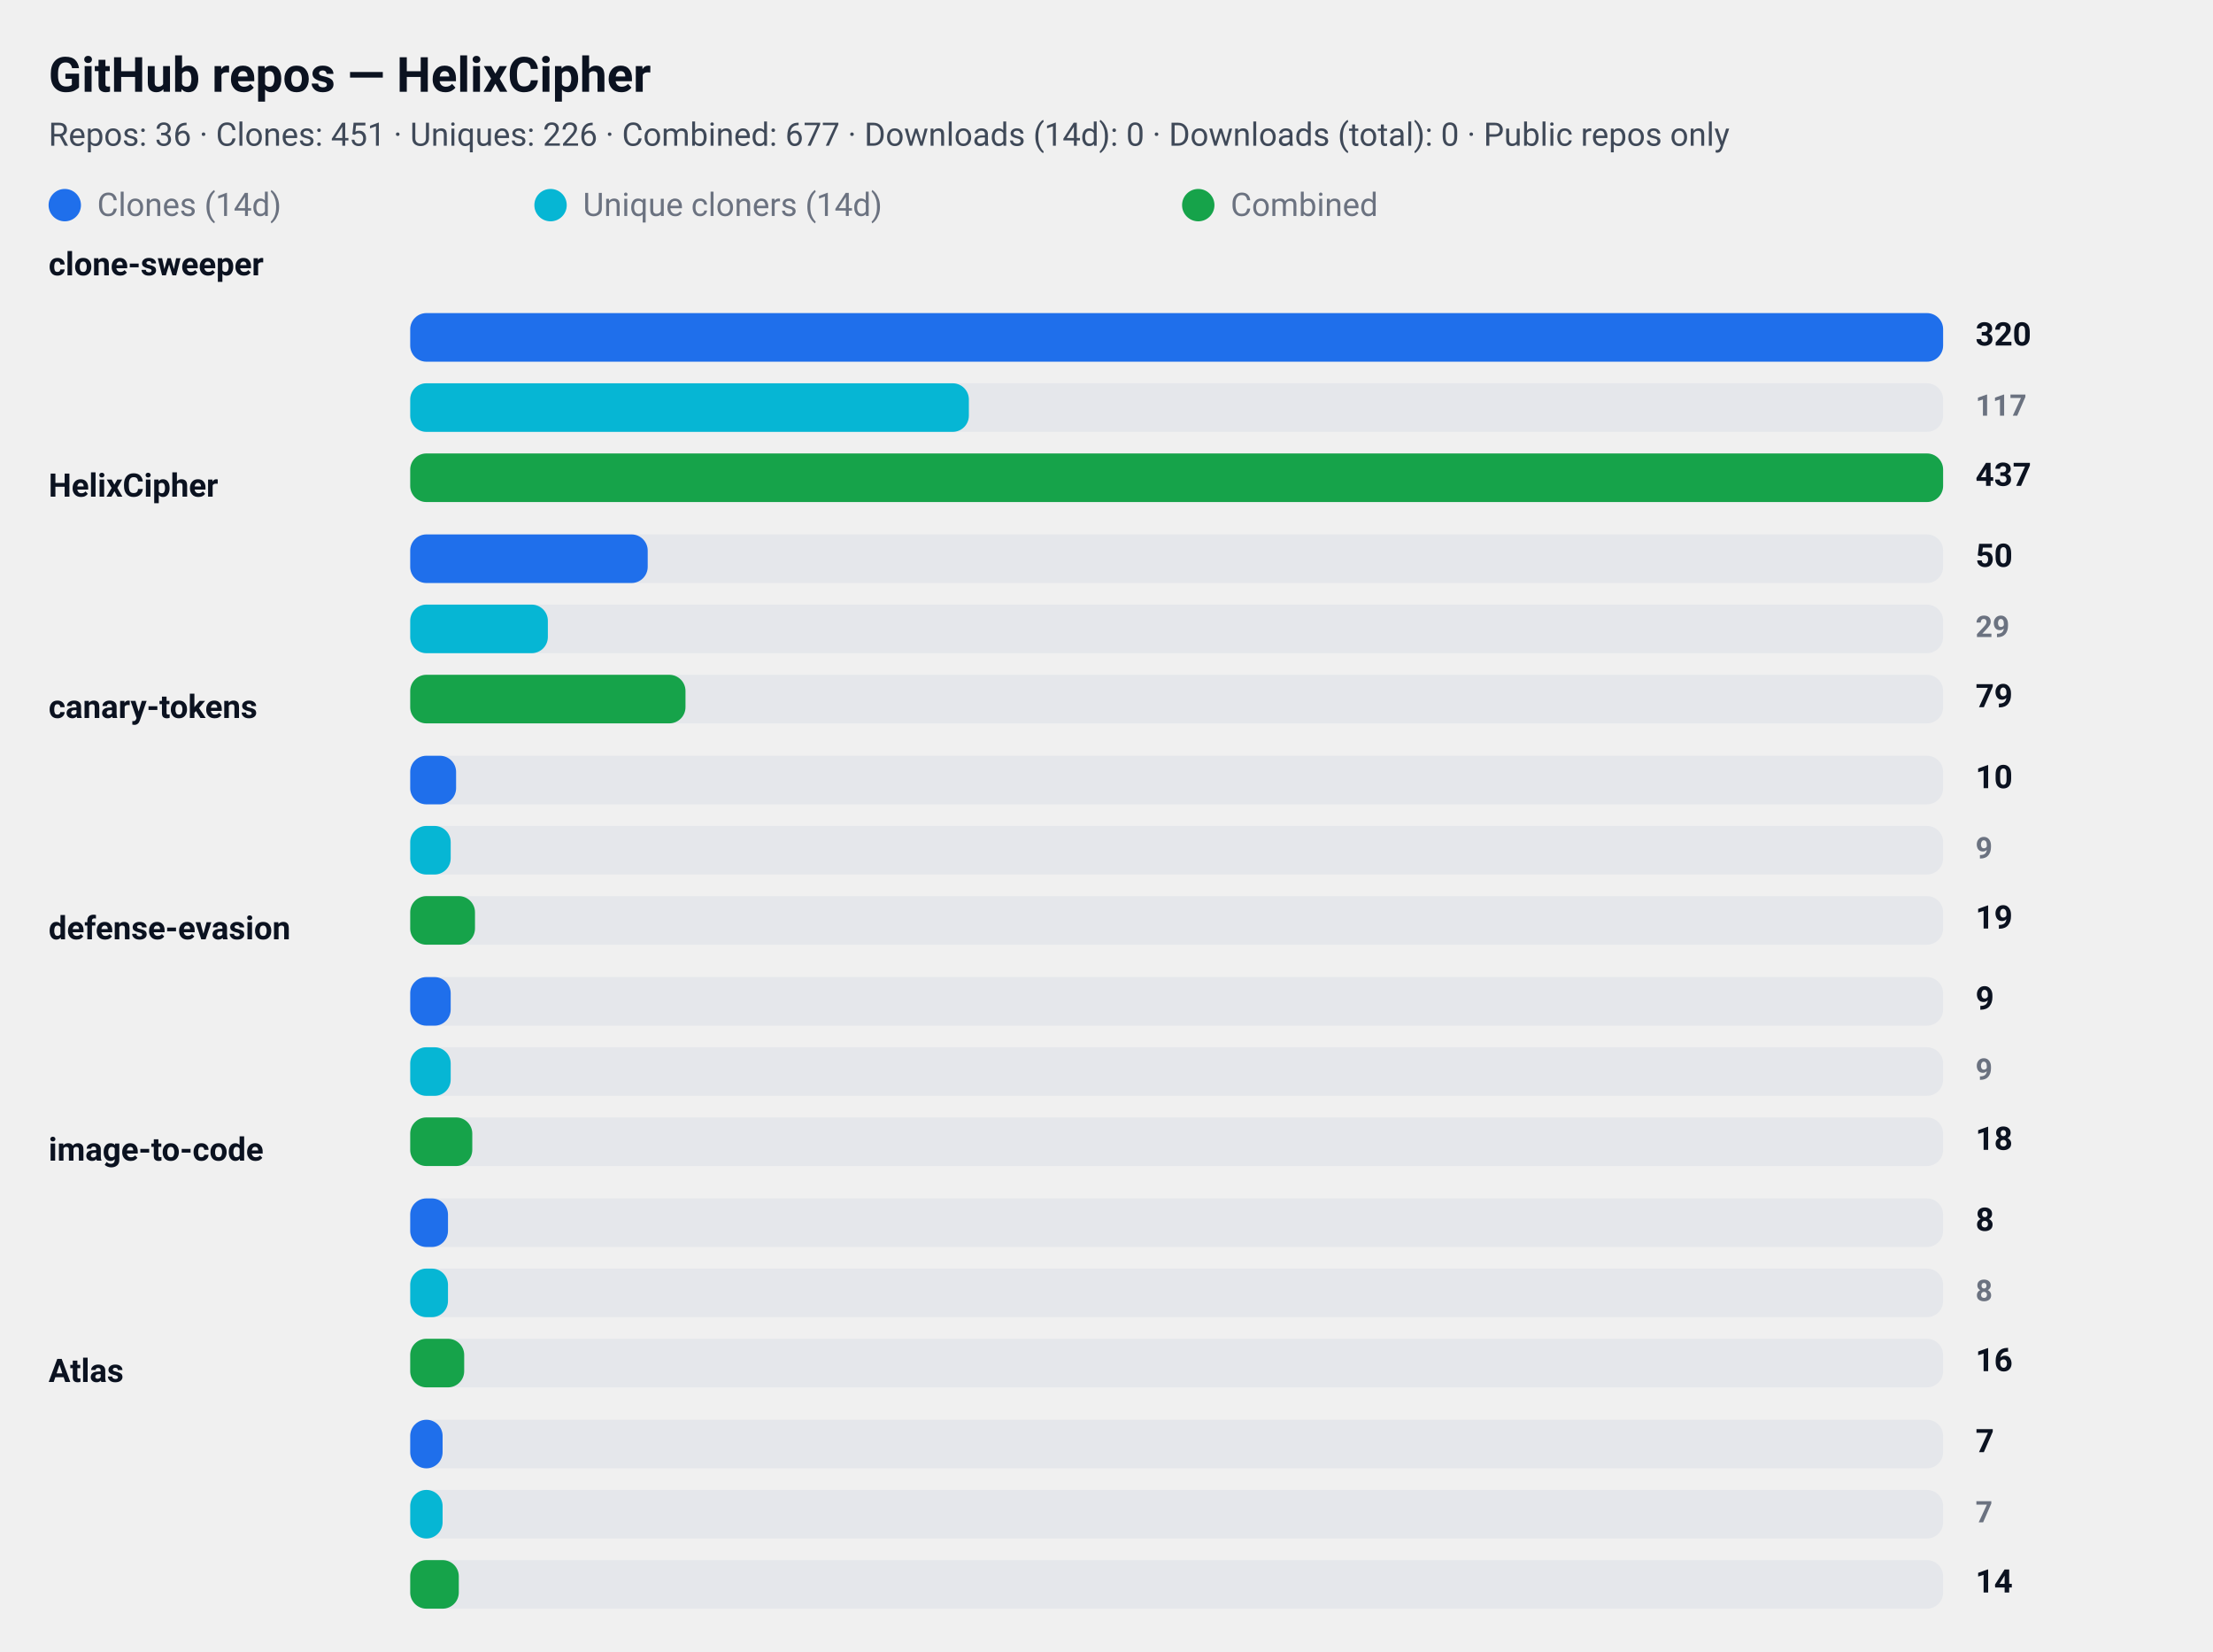
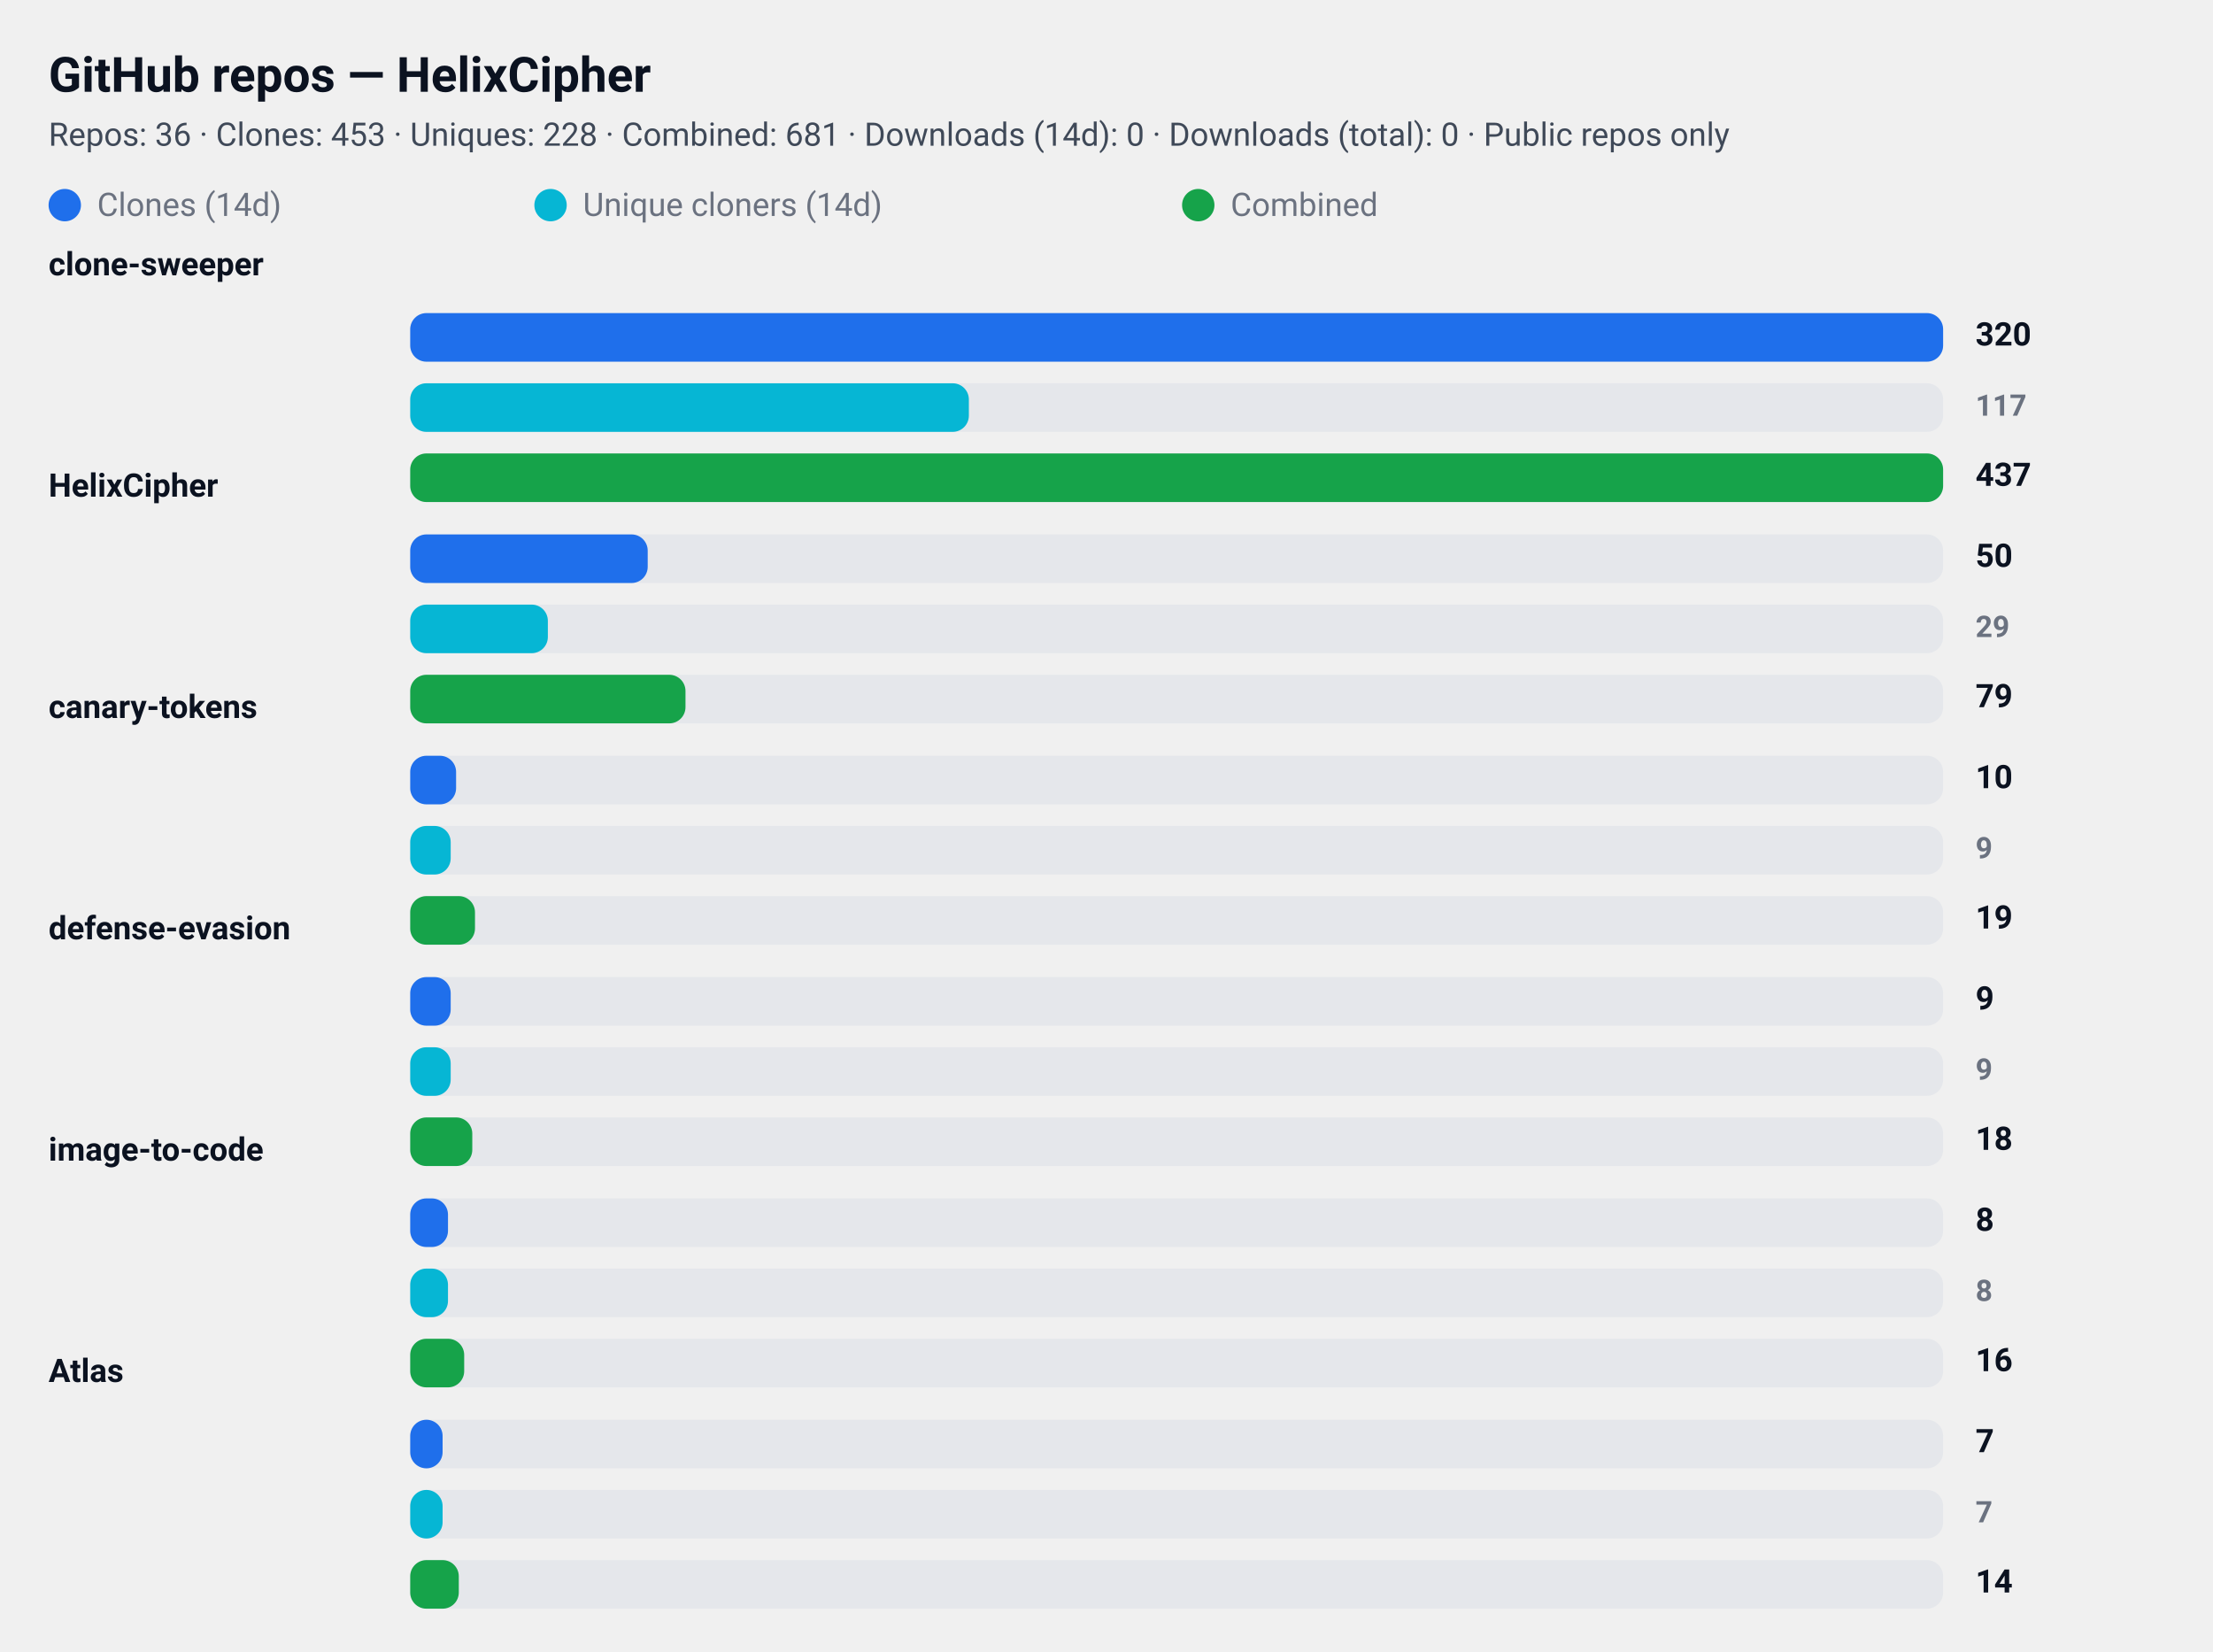
<svg xmlns="http://www.w3.org/2000/svg" width="820" height="612" viewBox="0 0 820 612" role="img" aria-label="GitHub repository clone statistics">
  <style>
  .card  { font-family: "Segoe UI", Roboto, "Helvetica Neue", Arial, sans-serif; }
  .title { font-weight: 700; font-size: 18px; fill: #0b1220; }
  .meta  { font-weight: 400; font-size: 12px; fill: #374151; opacity: 0.95; }
  .label { font-weight: 600; font-size: 12px; fill: #0b1220; }
  .count { font-weight: 700; font-size: 12px; fill: #0b1220; text-anchor: start; }
  .count-small { font-weight: 600; font-size: 11px; fill:#6b7280; text-anchor: start; }
  .muted { font-size:12px; fill:#6b7280; }

  .bar-clone { fill: #1f6feb; rx:6; }
  .bar-uniq  { fill: #06b6d4; rx:6; }
  .bar-comb  { fill: #16a34a; rx:6; }

  .bar-bg { fill: #e5e7eb; rx:6; }
  @media (prefers-color-scheme: dark) {
    .title, .meta, .label, .count, .count-small, .muted { fill: #ffffff; }
    .meta, .count-small { opacity: 0.9; }
  }
</style>
  <rect x="0" y="0" width="820" height="612" rx="12" fill="transparent" />
  <text x="18" y="34" class="title card">GitHub repos — HelixCipher</text>
-   <text x="18" y="54" class="meta card">Repos: 36 · Clones: 451 · Uniques: 226 · Combined: 677 · Downloads (14d): 0 · Downloads (total): 0 · Public repos only</text>
+   <text x="18" y="54" class="meta card">Repos: 36 · Clones: 453 · Uniques: 228 · Combined: 681 · Downloads (14d): 0 · Downloads (total): 0 · Public repos only</text>
  <g id="legend">
    <rect x="18" y="70" width="12" height="12" class="bar-clone" />
    <text x="36" y="80" class="muted card">Clones (14d)</text>
    <rect x="198" y="70" width="12" height="12" class="bar-uniq" />
    <text x="216" y="80" class="muted card">Unique cloners (14d)</text>
    <rect x="438" y="70" width="12" height="12" class="bar-comb" />
    <text x="456" y="80" class="muted card">Combined</text>
  </g>
  <text x="18" y="102" class="label card">clone-sweeper</text>
  <rect x="152" y="116" width="568" height="18" class="bar-bg" />
  <rect x="152" y="116" width="568" height="18" class="bar-clone" />
  <text x="732" y="128" class="count card">320</text>
  <rect x="152" y="142" width="568" height="18" class="bar-bg" />
  <rect x="152" y="142" width="207" height="18" class="bar-uniq" />
  <text x="732" y="154" class="count-small card">117</text>
  <rect x="152" y="168" width="568" height="18" class="bar-bg" />
  <rect x="152" y="168" width="568" height="18" class="bar-comb" />
  <text x="732" y="180" class="count card">437</text>
  <text x="18" y="184" class="label card">HelixCipher</text>
  <rect x="152" y="198" width="568" height="18" class="bar-bg" />
  <rect x="152" y="198" width="88" height="18" class="bar-clone" />
  <text x="732" y="210" class="count card">50</text>
  <rect x="152" y="224" width="568" height="18" class="bar-bg" />
  <rect x="152" y="224" width="51" height="18" class="bar-uniq" />
  <text x="732" y="236" class="count-small card">29</text>
  <rect x="152" y="250" width="568" height="18" class="bar-bg" />
  <rect x="152" y="250" width="102" height="18" class="bar-comb" />
  <text x="732" y="262" class="count card">79</text>
  <text x="18" y="266" class="label card">canary-tokens</text>
  <rect x="152" y="280" width="568" height="18" class="bar-bg" />
  <rect x="152" y="280" width="17" height="18" class="bar-clone" />
  <text x="732" y="292" class="count card">10</text>
  <rect x="152" y="306" width="568" height="18" class="bar-bg" />
  <rect x="152" y="306" width="15" height="18" class="bar-uniq" />
  <text x="732" y="318" class="count-small card">9</text>
  <rect x="152" y="332" width="568" height="18" class="bar-bg" />
  <rect x="152" y="332" width="24" height="18" class="bar-comb" />
  <text x="732" y="344" class="count card">19</text>
  <text x="18" y="348" class="label card">defense-evasion</text>
  <rect x="152" y="362" width="568" height="18" class="bar-bg" />
  <rect x="152" y="362" width="15" height="18" class="bar-clone" />
  <text x="732" y="374" class="count card">9</text>
  <rect x="152" y="388" width="568" height="18" class="bar-bg" />
  <rect x="152" y="388" width="15" height="18" class="bar-uniq" />
  <text x="732" y="400" class="count-small card">9</text>
  <rect x="152" y="414" width="568" height="18" class="bar-bg" />
  <rect x="152" y="414" width="23" height="18" class="bar-comb" />
  <text x="732" y="426" class="count card">18</text>
  <text x="18" y="430" class="label card">image-to-code</text>
  <rect x="152" y="444" width="568" height="18" class="bar-bg" />
  <rect x="152" y="444" width="14" height="18" class="bar-clone" />
  <text x="732" y="456" class="count card">8</text>
  <rect x="152" y="470" width="568" height="18" class="bar-bg" />
  <rect x="152" y="470" width="14" height="18" class="bar-uniq" />
  <text x="732" y="482" class="count-small card">8</text>
  <rect x="152" y="496" width="568" height="18" class="bar-bg" />
  <rect x="152" y="496" width="20" height="18" class="bar-comb" />
  <text x="732" y="508" class="count card">16</text>
  <text x="18" y="512" class="label card">Atlas</text>
  <rect x="152" y="526" width="568" height="18" class="bar-bg" />
  <rect x="152" y="526" width="12" height="18" class="bar-clone" />
  <text x="732" y="538" class="count card">7</text>
  <rect x="152" y="552" width="568" height="18" class="bar-bg" />
  <rect x="152" y="552" width="12" height="18" class="bar-uniq" />
  <text x="732" y="564" class="count-small card">7</text>
  <rect x="152" y="578" width="568" height="18" class="bar-bg" />
  <rect x="152" y="578" width="18" height="18" class="bar-comb" />
  <text x="732" y="590" class="count card">14</text>
</svg>
